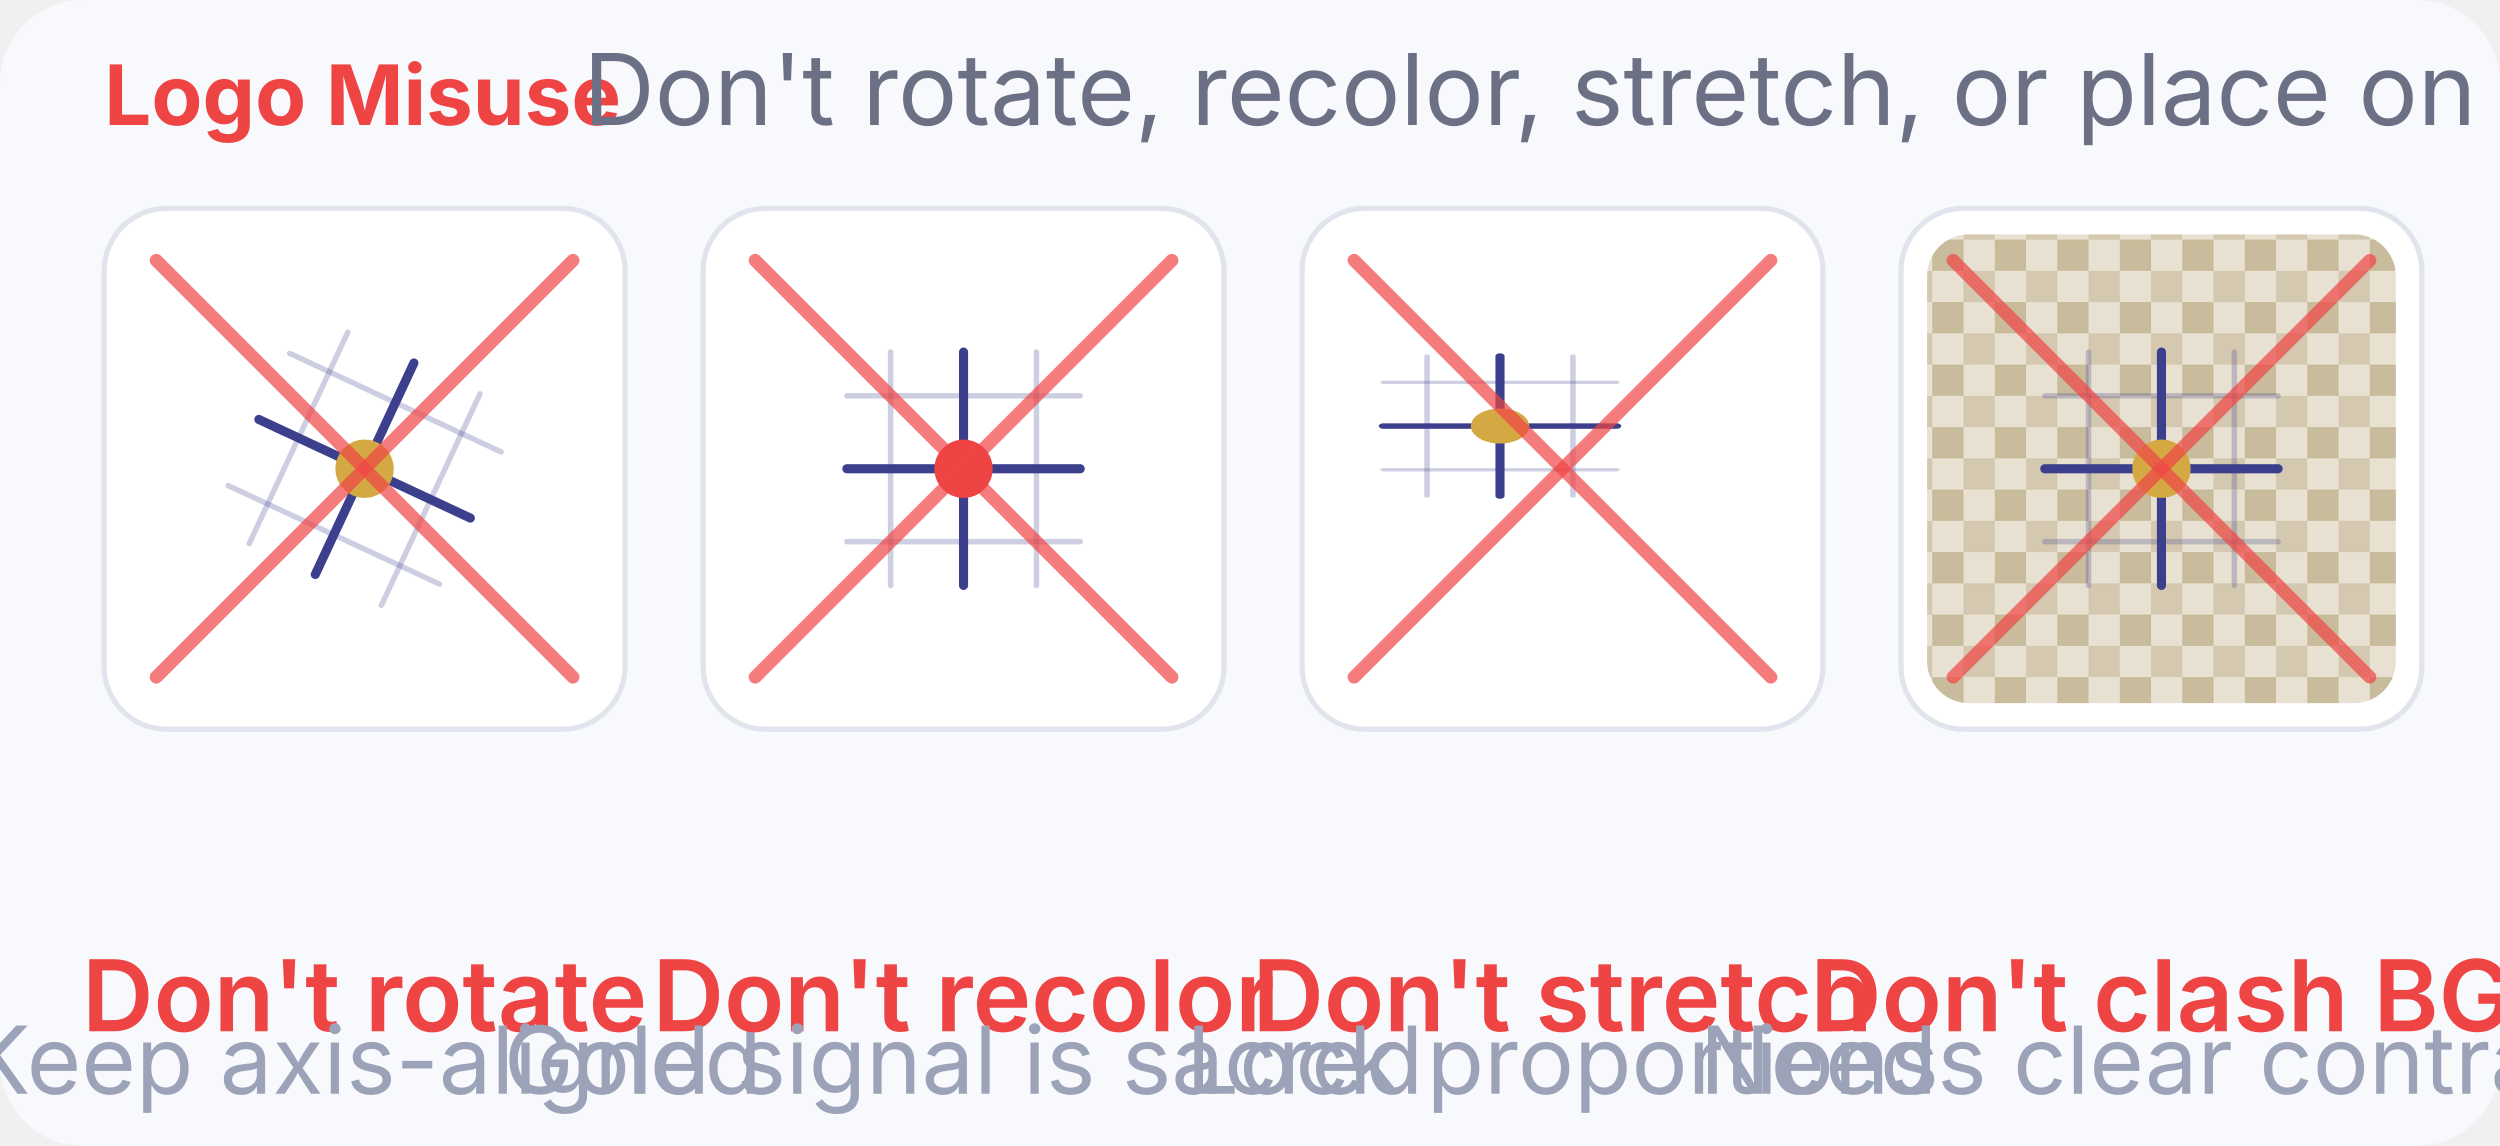
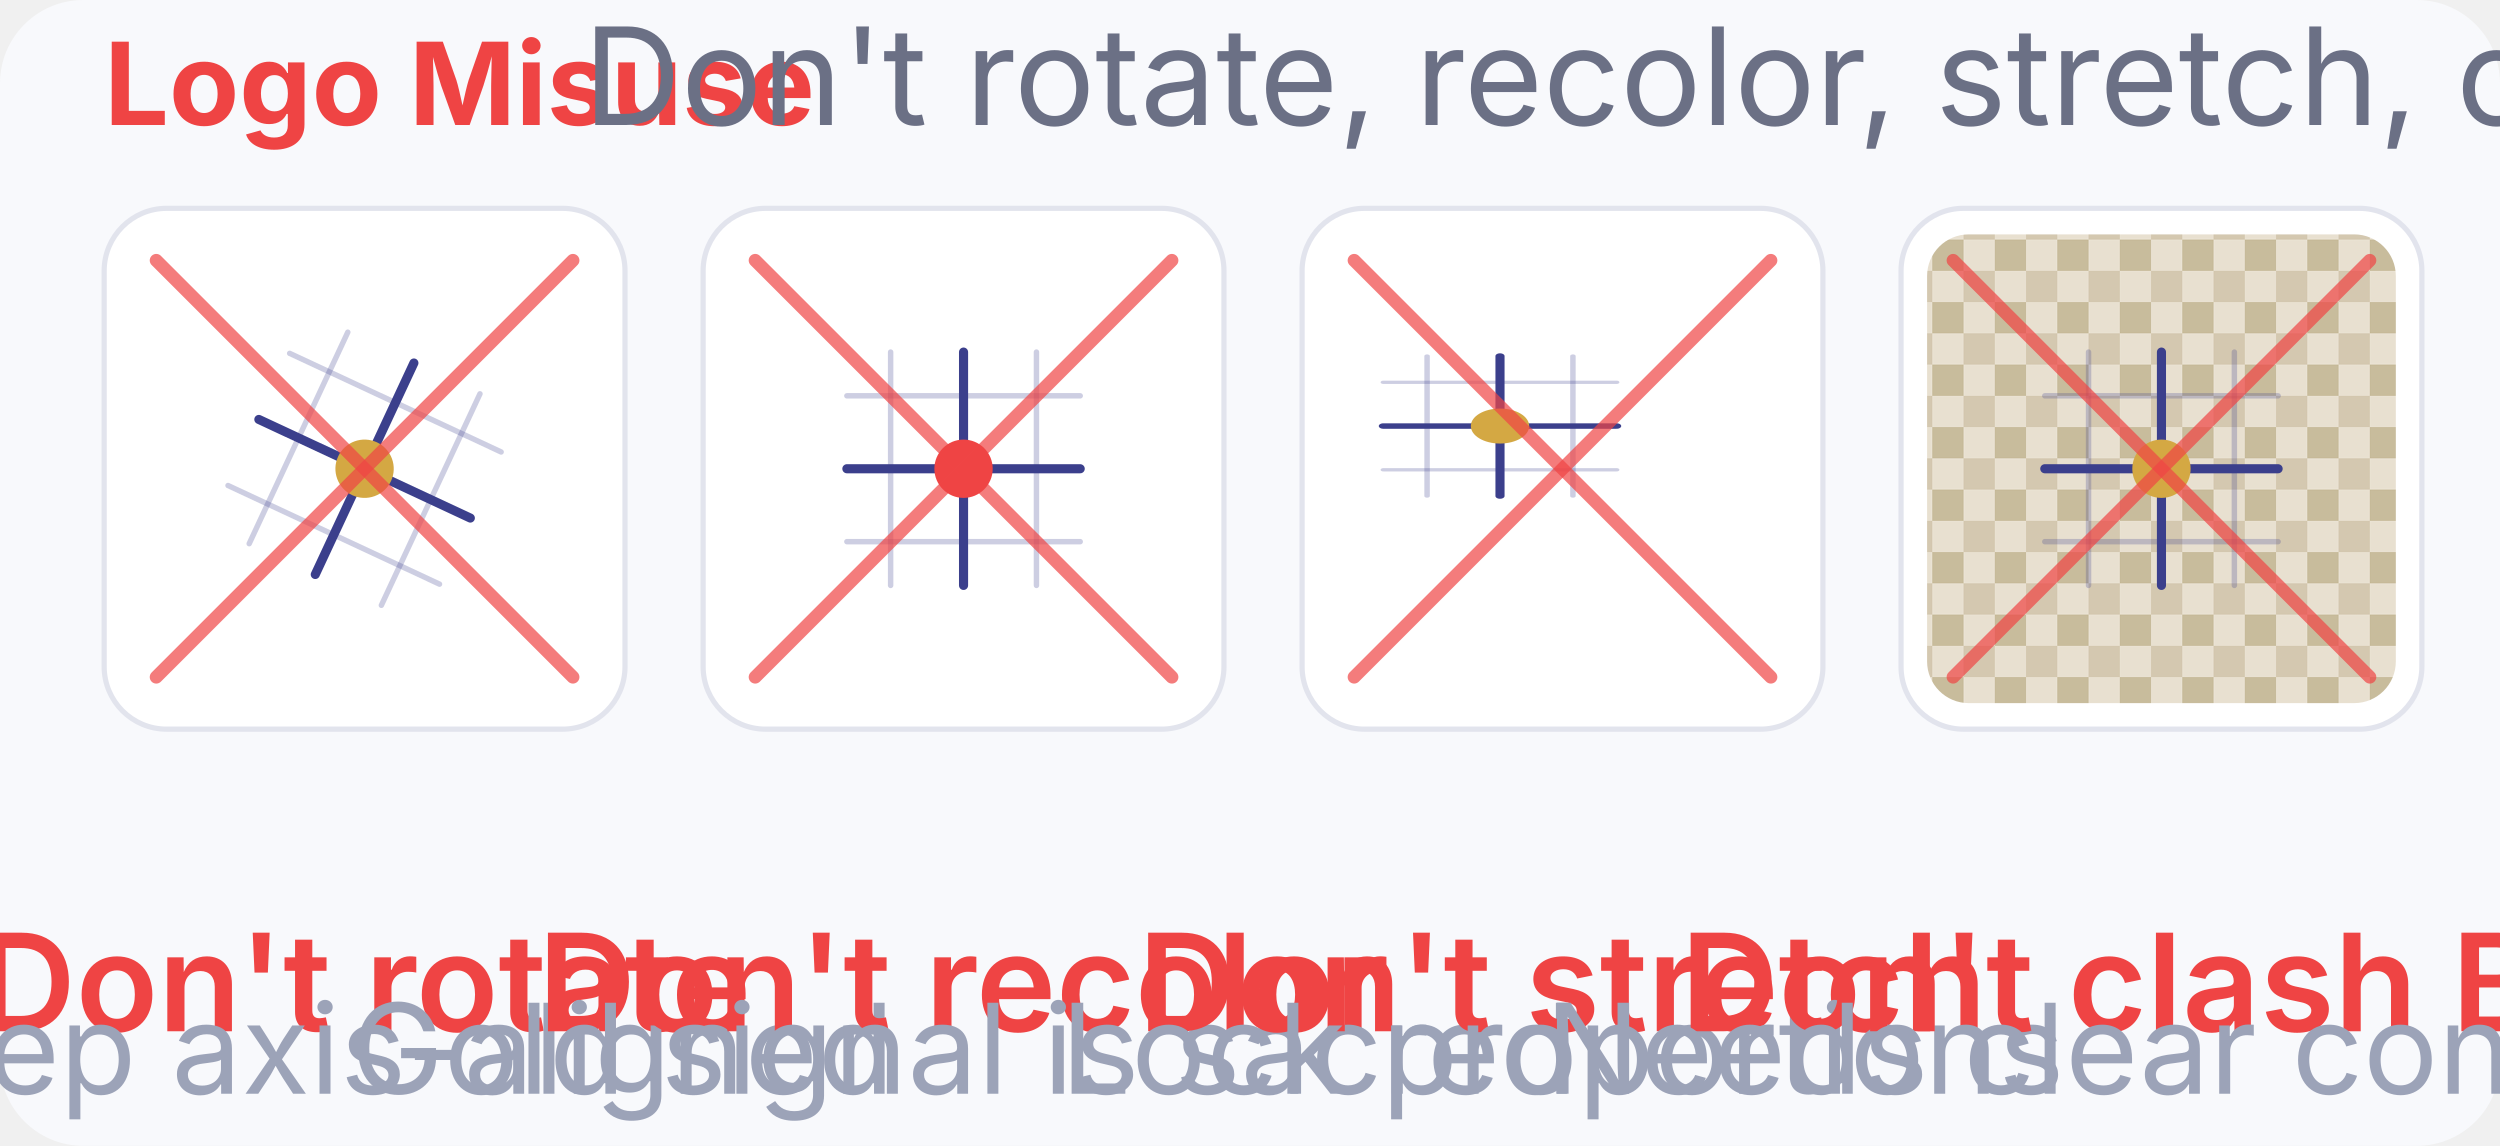
<svg xmlns="http://www.w3.org/2000/svg" viewBox="0 0 480 220" width="480" height="220">
  <rect width="480" height="220" rx="16" fill="#F8F9FC" />
-   <text x="20" y="24" font-family="Inter, sans-serif" font-size="16" fill="#EF4444" font-weight="700">Logo Misuse</text>
-   <text x="112" y="24" font-family="Inter, sans-serif" font-size="19" fill="#6B7085" font-weight="400">Don't rotate, recolor, stretch, or place on clashing backgrounds. No drop shadows or gradients.</text>
+   <text x="20" y="24" font-family="Inter, sans-serif" font-size="22" fill="#EF4444" font-weight="700">Logo Misuse</text>
+   <text x="112" y="24" font-family="Inter, sans-serif" font-size="26" fill="#6B7085" font-weight="400">Don't rotate, recolor, stretch, or place on clashing backgrounds. No drop shadows or gradients.</text>
  <g transform="translate(20, 40)">
    <rect width="100" height="100" rx="12" fill="#FFFFFF" stroke="#E2E4ED" stroke-width="1" />
    <g transform="translate(50, 50) rotate(25) translate(-28, -28) scale(0.7)">
      <line x1="20" y1="8" x2="20" y2="72" stroke="#3B3F8C" stroke-opacity="0.25" stroke-width="1.5" stroke-linecap="round" />
      <line x1="60" y1="8" x2="60" y2="72" stroke="#3B3F8C" stroke-opacity="0.25" stroke-width="1.5" stroke-linecap="round" />
      <line x1="8" y1="20" x2="72" y2="20" stroke="#3B3F8C" stroke-opacity="0.25" stroke-width="1.5" stroke-linecap="round" />
      <line x1="8" y1="60" x2="72" y2="60" stroke="#3B3F8C" stroke-opacity="0.25" stroke-width="1.5" stroke-linecap="round" />
      <line x1="40" y1="8" x2="40" y2="72" stroke="#3B3F8C" stroke-width="2.5" stroke-linecap="round" />
      <line x1="8" y1="40" x2="72" y2="40" stroke="#3B3F8C" stroke-width="2.5" stroke-linecap="round" />
      <circle cx="40" cy="40" r="8" fill="#D4A843" />
    </g>
    <line x1="10" y1="10" x2="90" y2="90" stroke="#EF4444" stroke-width="2.5" stroke-linecap="round" opacity="0.7" />
    <line x1="90" y1="10" x2="10" y2="90" stroke="#EF4444" stroke-width="2.5" stroke-linecap="round" opacity="0.7" />
-     <text x="50" y="158" text-anchor="middle" font-family="Inter, sans-serif" font-size="19" fill="#EF4444" font-weight="600">Don't rotate</text>
-     <text x="50" y="170" text-anchor="middle" font-family="Inter, sans-serif" font-size="18" fill="#9CA3B8">Keep axis-aligned</text>
+     <text x="50" y="158" text-anchor="middle" font-family="Inter, sans-serif" font-size="26" fill="#EF4444" font-weight="600">Don't rotate</text>
+     <text x="50" y="170" text-anchor="middle" font-family="Inter, sans-serif" font-size="24" fill="#9CA3B8">Keep axis-aligned</text>
  </g>
  <g transform="translate(135, 40)">
    <rect width="100" height="100" rx="12" fill="#FFFFFF" stroke="#E2E4ED" stroke-width="1" />
    <g transform="translate(22, 22) scale(0.7)">
      <line x1="20" y1="8" x2="20" y2="72" stroke="#3B3F8C" stroke-opacity="0.25" stroke-width="1.5" stroke-linecap="round" />
      <line x1="60" y1="8" x2="60" y2="72" stroke="#3B3F8C" stroke-opacity="0.25" stroke-width="1.5" stroke-linecap="round" />
      <line x1="8" y1="20" x2="72" y2="20" stroke="#3B3F8C" stroke-opacity="0.25" stroke-width="1.5" stroke-linecap="round" />
      <line x1="8" y1="60" x2="72" y2="60" stroke="#3B3F8C" stroke-opacity="0.25" stroke-width="1.5" stroke-linecap="round" />
      <line x1="40" y1="8" x2="40" y2="72" stroke="#3B3F8C" stroke-width="2.5" stroke-linecap="round" />
      <line x1="8" y1="40" x2="72" y2="40" stroke="#3B3F8C" stroke-width="2.5" stroke-linecap="round" />
      <circle cx="40" cy="40" r="8" fill="#EF4444" />
    </g>
    <line x1="10" y1="10" x2="90" y2="90" stroke="#EF4444" stroke-width="2.5" stroke-linecap="round" opacity="0.7" />
    <line x1="90" y1="10" x2="10" y2="90" stroke="#EF4444" stroke-width="2.5" stroke-linecap="round" opacity="0.7" />
-     <text x="50" y="158" text-anchor="middle" font-family="Inter, sans-serif" font-size="19" fill="#EF4444" font-weight="600">Don't recolor</text>
-     <text x="50" y="170" text-anchor="middle" font-family="Inter, sans-serif" font-size="18" fill="#9CA3B8">Gold signal is sacred</text>
+     <text x="50" y="158" text-anchor="middle" font-family="Inter, sans-serif" font-size="26" fill="#EF4444" font-weight="600">Don't recolor</text>
+     <text x="50" y="170" text-anchor="middle" font-family="Inter, sans-serif" font-size="24" fill="#9CA3B8">Gold signal is sacred</text>
  </g>
  <g transform="translate(250, 40)">
    <rect width="100" height="100" rx="12" fill="#FFFFFF" stroke="#E2E4ED" stroke-width="1" />
    <g transform="translate(10, 25) scale(1.0, 0.6)">
      <g transform="scale(0.7)">
        <line x1="20" y1="8" x2="20" y2="72" stroke="#3B3F8C" stroke-opacity="0.25" stroke-width="1.5" stroke-linecap="round" />
        <line x1="60" y1="8" x2="60" y2="72" stroke="#3B3F8C" stroke-opacity="0.25" stroke-width="1.5" stroke-linecap="round" />
        <line x1="8" y1="20" x2="72" y2="20" stroke="#3B3F8C" stroke-opacity="0.25" stroke-width="1.5" stroke-linecap="round" />
        <line x1="8" y1="60" x2="72" y2="60" stroke="#3B3F8C" stroke-opacity="0.25" stroke-width="1.5" stroke-linecap="round" />
        <line x1="40" y1="8" x2="40" y2="72" stroke="#3B3F8C" stroke-width="2.5" stroke-linecap="round" />
        <line x1="8" y1="40" x2="72" y2="40" stroke="#3B3F8C" stroke-width="2.5" stroke-linecap="round" />
        <circle cx="40" cy="40" r="8" fill="#D4A843" />
      </g>
    </g>
    <line x1="10" y1="10" x2="90" y2="90" stroke="#EF4444" stroke-width="2.5" stroke-linecap="round" opacity="0.7" />
    <line x1="90" y1="10" x2="10" y2="90" stroke="#EF4444" stroke-width="2.5" stroke-linecap="round" opacity="0.7" />
-     <text x="50" y="158" text-anchor="middle" font-family="Inter, sans-serif" font-size="19" fill="#EF4444" font-weight="600">Don't stretch</text>
-     <text x="50" y="170" text-anchor="middle" font-family="Inter, sans-serif" font-size="18" fill="#9CA3B8">Lock proportions</text>
+     <text x="50" y="158" text-anchor="middle" font-family="Inter, sans-serif" font-size="26" fill="#EF4444" font-weight="600">Don't stretch</text>
+     <text x="50" y="170" text-anchor="middle" font-family="Inter, sans-serif" font-size="24" fill="#9CA3B8">Lock proportions</text>
  </g>
  <g transform="translate(365, 40)">
    <rect width="100" height="100" rx="12" fill="#FFFFFF" stroke="#E2E4ED" stroke-width="1" />
    <rect x="5" y="5" width="90" height="90" rx="8" fill="url(#busy)" />
    <g transform="translate(22, 22) scale(0.7)">
      <line x1="20" y1="8" x2="20" y2="72" stroke="#3B3F8C" stroke-opacity="0.25" stroke-width="1.5" stroke-linecap="round" />
      <line x1="60" y1="8" x2="60" y2="72" stroke="#3B3F8C" stroke-opacity="0.25" stroke-width="1.5" stroke-linecap="round" />
      <line x1="8" y1="20" x2="72" y2="20" stroke="#3B3F8C" stroke-opacity="0.25" stroke-width="1.5" stroke-linecap="round" />
      <line x1="8" y1="60" x2="72" y2="60" stroke="#3B3F8C" stroke-opacity="0.25" stroke-width="1.5" stroke-linecap="round" />
      <line x1="40" y1="8" x2="40" y2="72" stroke="#3B3F8C" stroke-width="2.5" stroke-linecap="round" />
      <line x1="8" y1="40" x2="72" y2="40" stroke="#3B3F8C" stroke-width="2.5" stroke-linecap="round" />
      <circle cx="40" cy="40" r="8" fill="#D4A843" />
    </g>
    <line x1="10" y1="10" x2="90" y2="90" stroke="#EF4444" stroke-width="2.5" stroke-linecap="round" opacity="0.7" />
    <line x1="90" y1="10" x2="10" y2="90" stroke="#EF4444" stroke-width="2.5" stroke-linecap="round" opacity="0.7" />
-     <text x="50" y="158" text-anchor="middle" font-family="Inter, sans-serif" font-size="19" fill="#EF4444" font-weight="600">Don't clash BG</text>
-     <text x="50" y="170" text-anchor="middle" font-family="Inter, sans-serif" font-size="18" fill="#9CA3B8">Needs clear contrast</text>
+     <text x="50" y="158" text-anchor="middle" font-family="Inter, sans-serif" font-size="26" fill="#EF4444" font-weight="600">Don't clash BG</text>
+     <text x="50" y="170" text-anchor="middle" font-family="Inter, sans-serif" font-size="24" fill="#9CA3B8">Needs clear contrast</text>
  </g>
  <defs>
    <pattern id="busy" patternUnits="userSpaceOnUse" width="12" height="12">
      <rect width="12" height="12" fill="#E8E0D0" />
      <rect x="0" y="0" width="6" height="6" fill="#D4C8B0" />
      <rect x="6" y="6" width="6" height="6" fill="#C8BC9C" />
    </pattern>
  </defs>
</svg>
